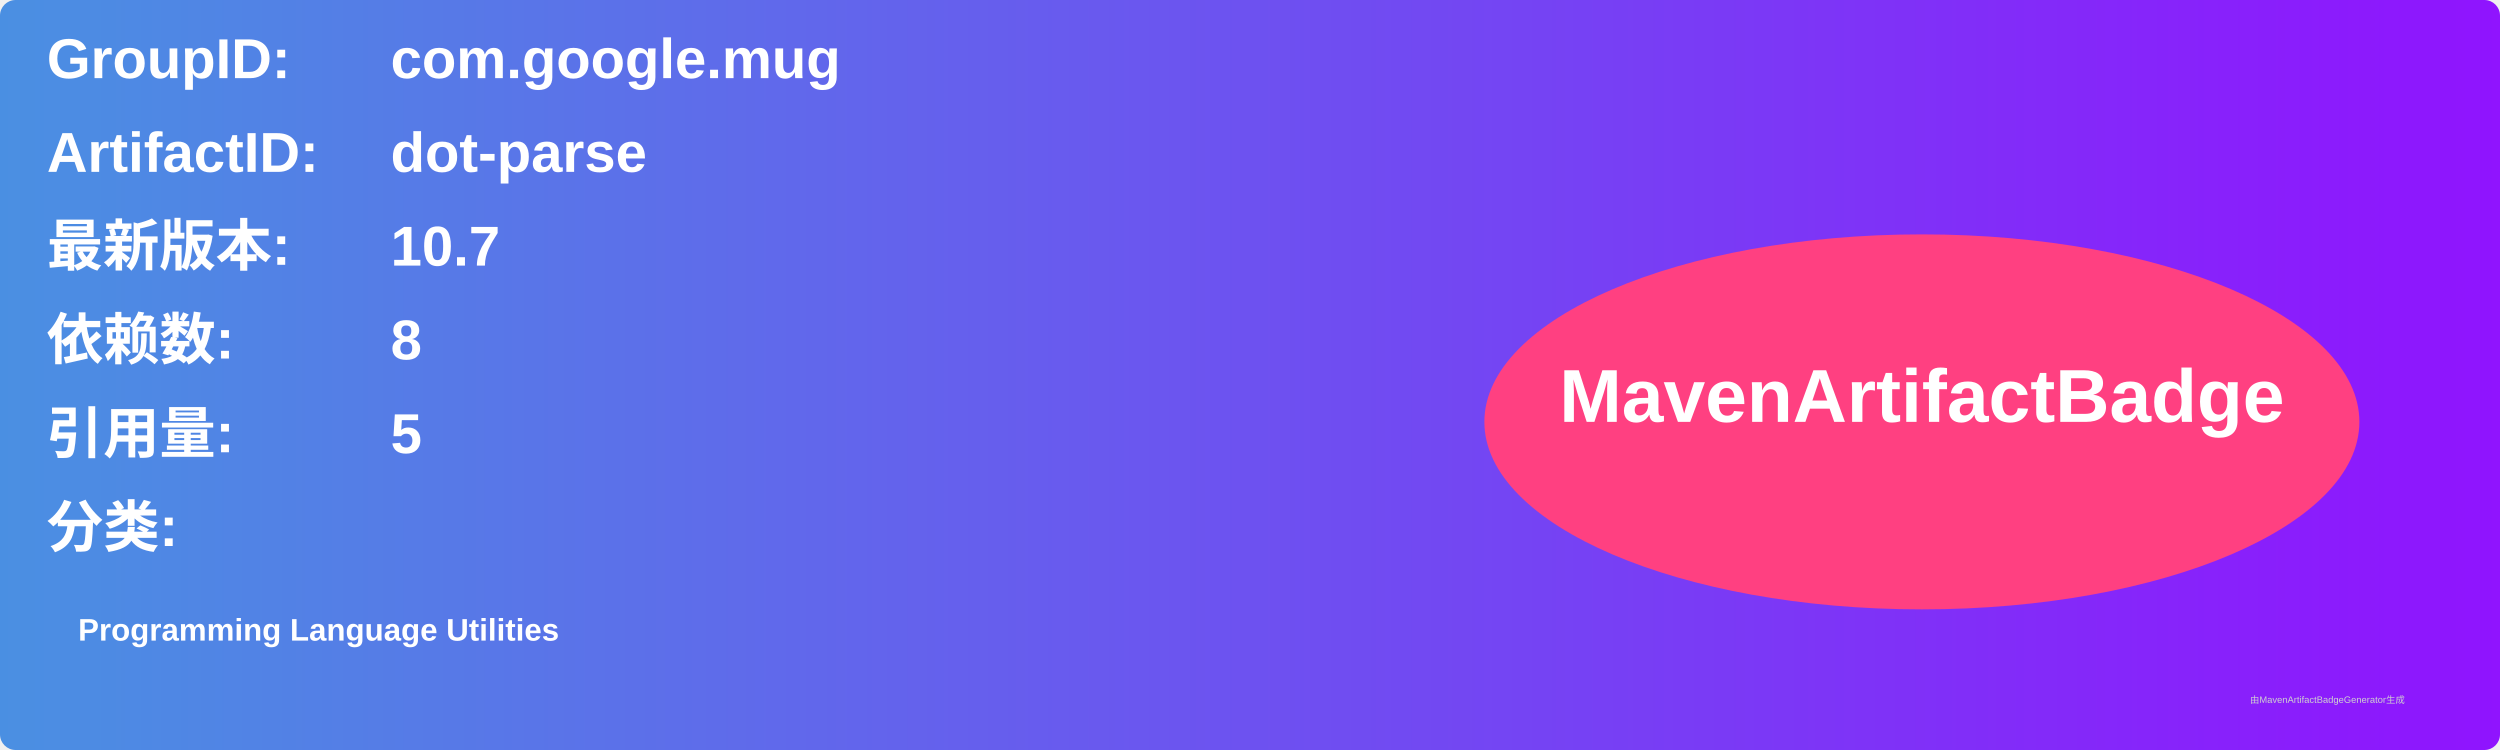
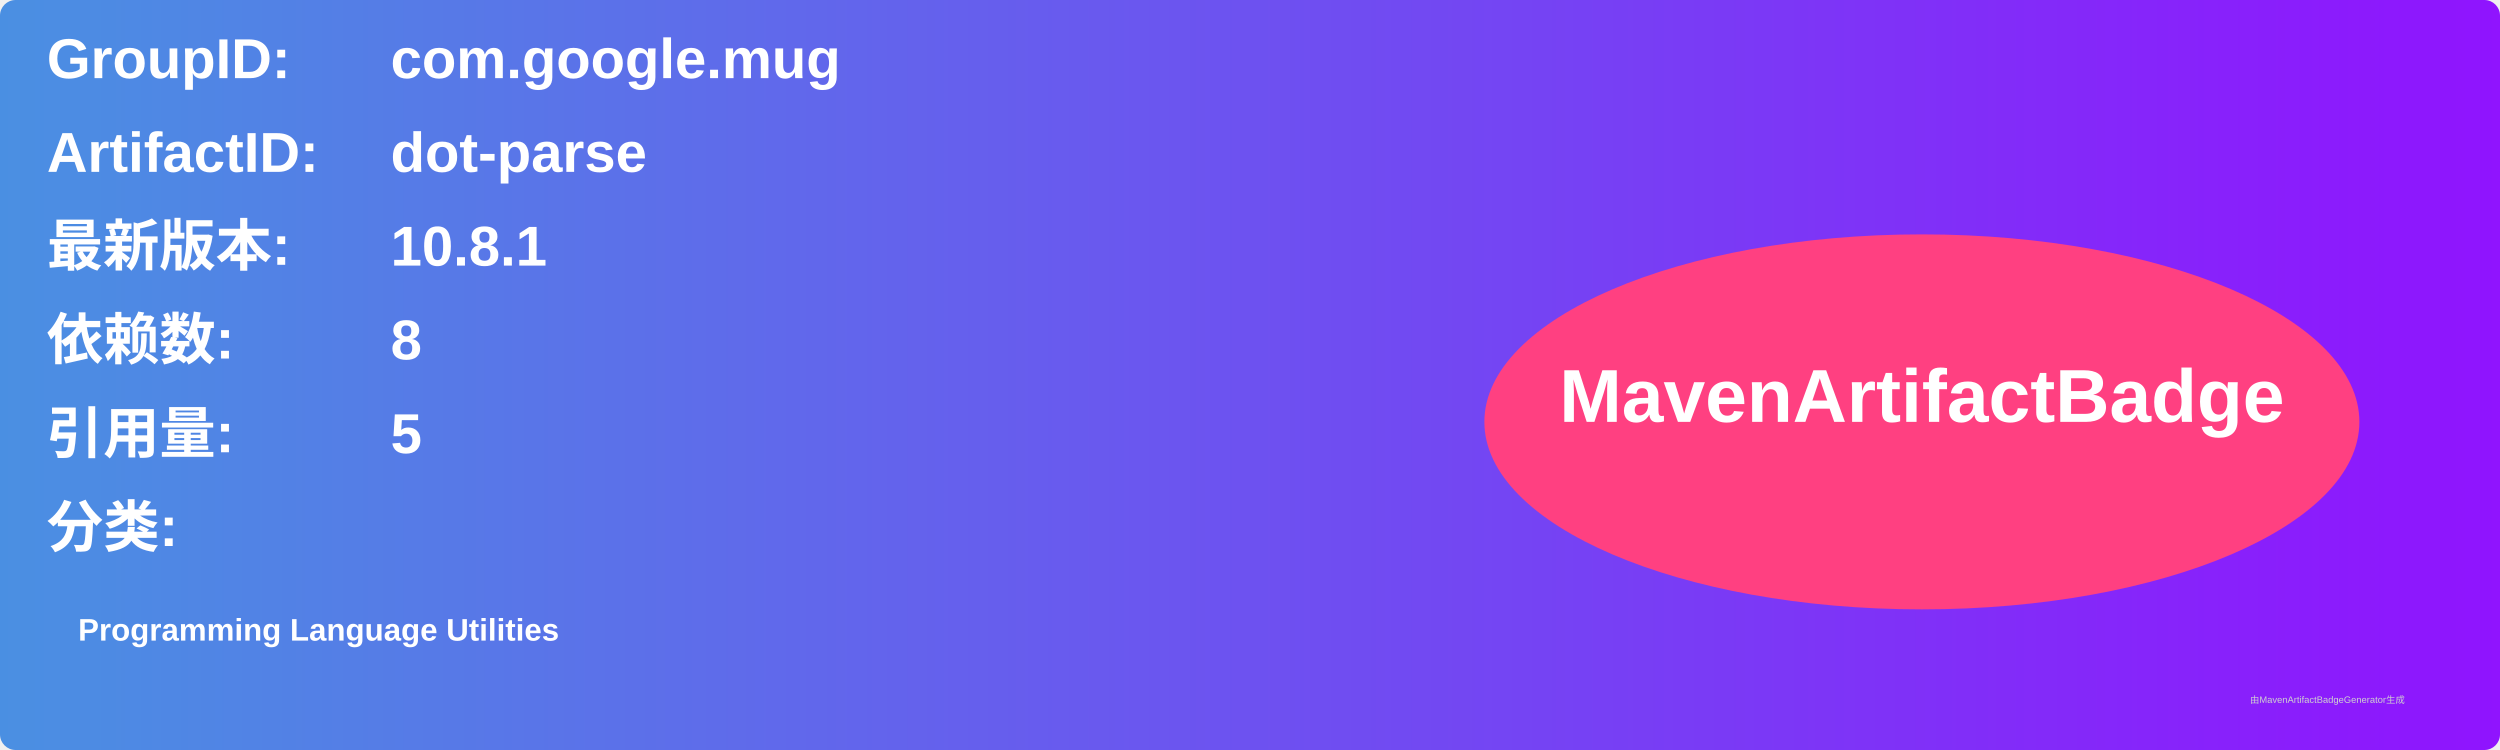
<svg xmlns="http://www.w3.org/2000/svg" width="800" height="240" viewBox="0 0 800 240">
  <linearGradient id="grad" x1="0%" y1="0%" x2="100%" y2="0%">
    <stop offset="0%" stop-color="#4a90e2" />
    <stop offset="100%" stop-color="#9013fe" />
  </linearGradient>
  <rect width="100%" height="100%" rx="5" ry="5" fill="url(#grad)" />
  <g transform="translate(15, 15)">
    <text x="0" y="10" font-family="Arial" font-size="18" fill="white" font-weight="bold" width="260">GroupID:</text>
    <text x="110" y="10" font-family="Arial" font-size="18" fill="white" font-weight="bold" width="460">com.google.mug</text>
    <text x="0" y="40" font-family="Arial" font-size="18" fill="white" font-weight="bold" width="260">ArtifactID:</text>
    <text x="110" y="40" font-family="Arial" font-size="18" fill="white" font-weight="bold" width="460">dot-parse</text>
    <text x="0" y="70" font-family="Arial" font-size="18" fill="white" font-weight="bold">最新版本:</text>
    <text x="110" y="70" font-family="Arial" font-size="18" fill="white" font-weight="bold">
-       <tspan font-weight="bold">10.7</tspan>
+       <tspan font-weight="bold">10.8.1</tspan>
    </text>
    <text x="0" y="100" font-family="Arial" font-size="18" fill="white" font-weight="bold">依赖数: </text>
    <text x="110" y="100" font-family="Arial" font-size="18" fill="white">
      <tspan font-weight="bold">8</tspan>
    </text>
    <text x="0" y="130" font-family="Arial" font-size="18" fill="white" font-weight="bold">引用量: </text>
    <text x="110" y="130" font-family="Arial" font-size="18" fill="white">
      <tspan font-weight="bold">5</tspan>
    </text>
    <text x="0" y="160" font-family="Arial" font-size="18" fill="white" font-weight="bold">分类:</text>
    <text x="10" y="190" font-family="Arial" font-size="10" fill="white">
      <tspan font-weight="bold">Programming Language Utilities</tspan>
    </text>
    <ellipse cx="600" cy="120" rx="140" ry="60" fill="#ff4081" />
    <text x="600" y="120" text-anchor="middle" font-family="Arial" font-size="24" fill="white" font-weight="bold">MavenArtifactBadge</text>
  </g>
  <text x="720" y="225" font-family="Arial" font-size="3" fill="#d0d0d0">由MavenArtifactBadgeGenerator生成</text>
</svg>
